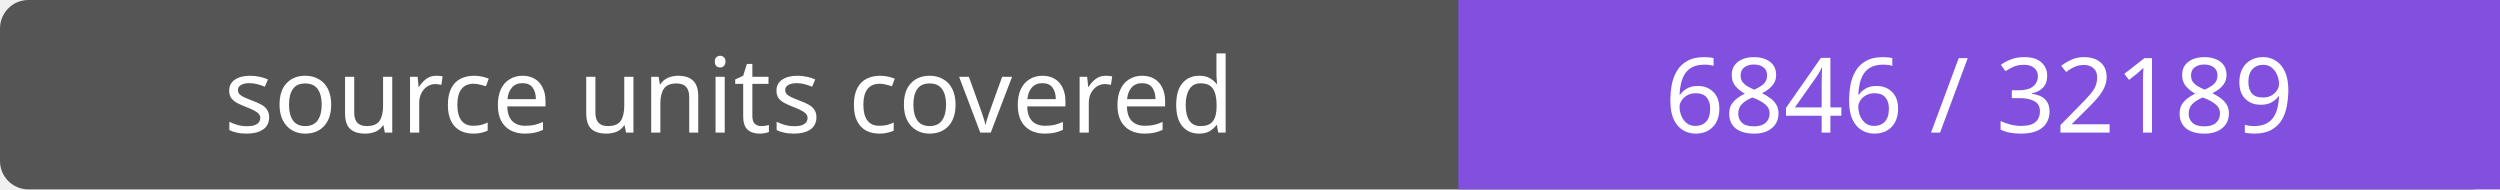
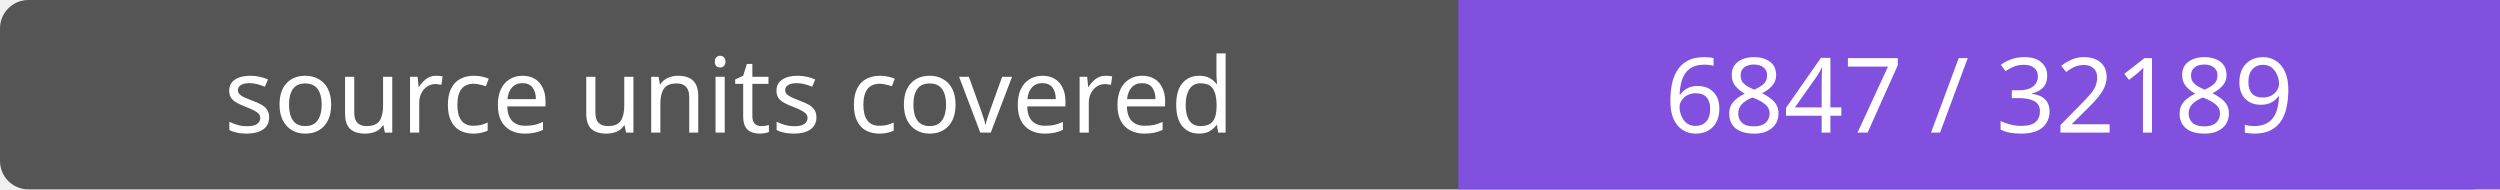
- <svg xmlns="http://www.w3.org/2000/svg" width="264" height="20" role="img" aria-label="source units covered: 6846 / 32189">
+ <svg xmlns="http://www.w3.org/2000/svg" width="264" height="20" role="img" aria-label="source units covered: 6847 / 32189">
  <rect width="264" height="20" rx="3" fill="#555" />
  <path fill="#8250df" d="M154 0h110v20H154z" />
  <g fill="#fff" text-anchor="middle" font-family="Verdana,sans-serif" font-size="11">
    <text x="77.0" y="14">source units covered</text>
-     <text x="209.0" y="14">6846 / 32189</text>
+     <text x="209.0" y="14">6847 / 32189</text>
  </g>
</svg>
